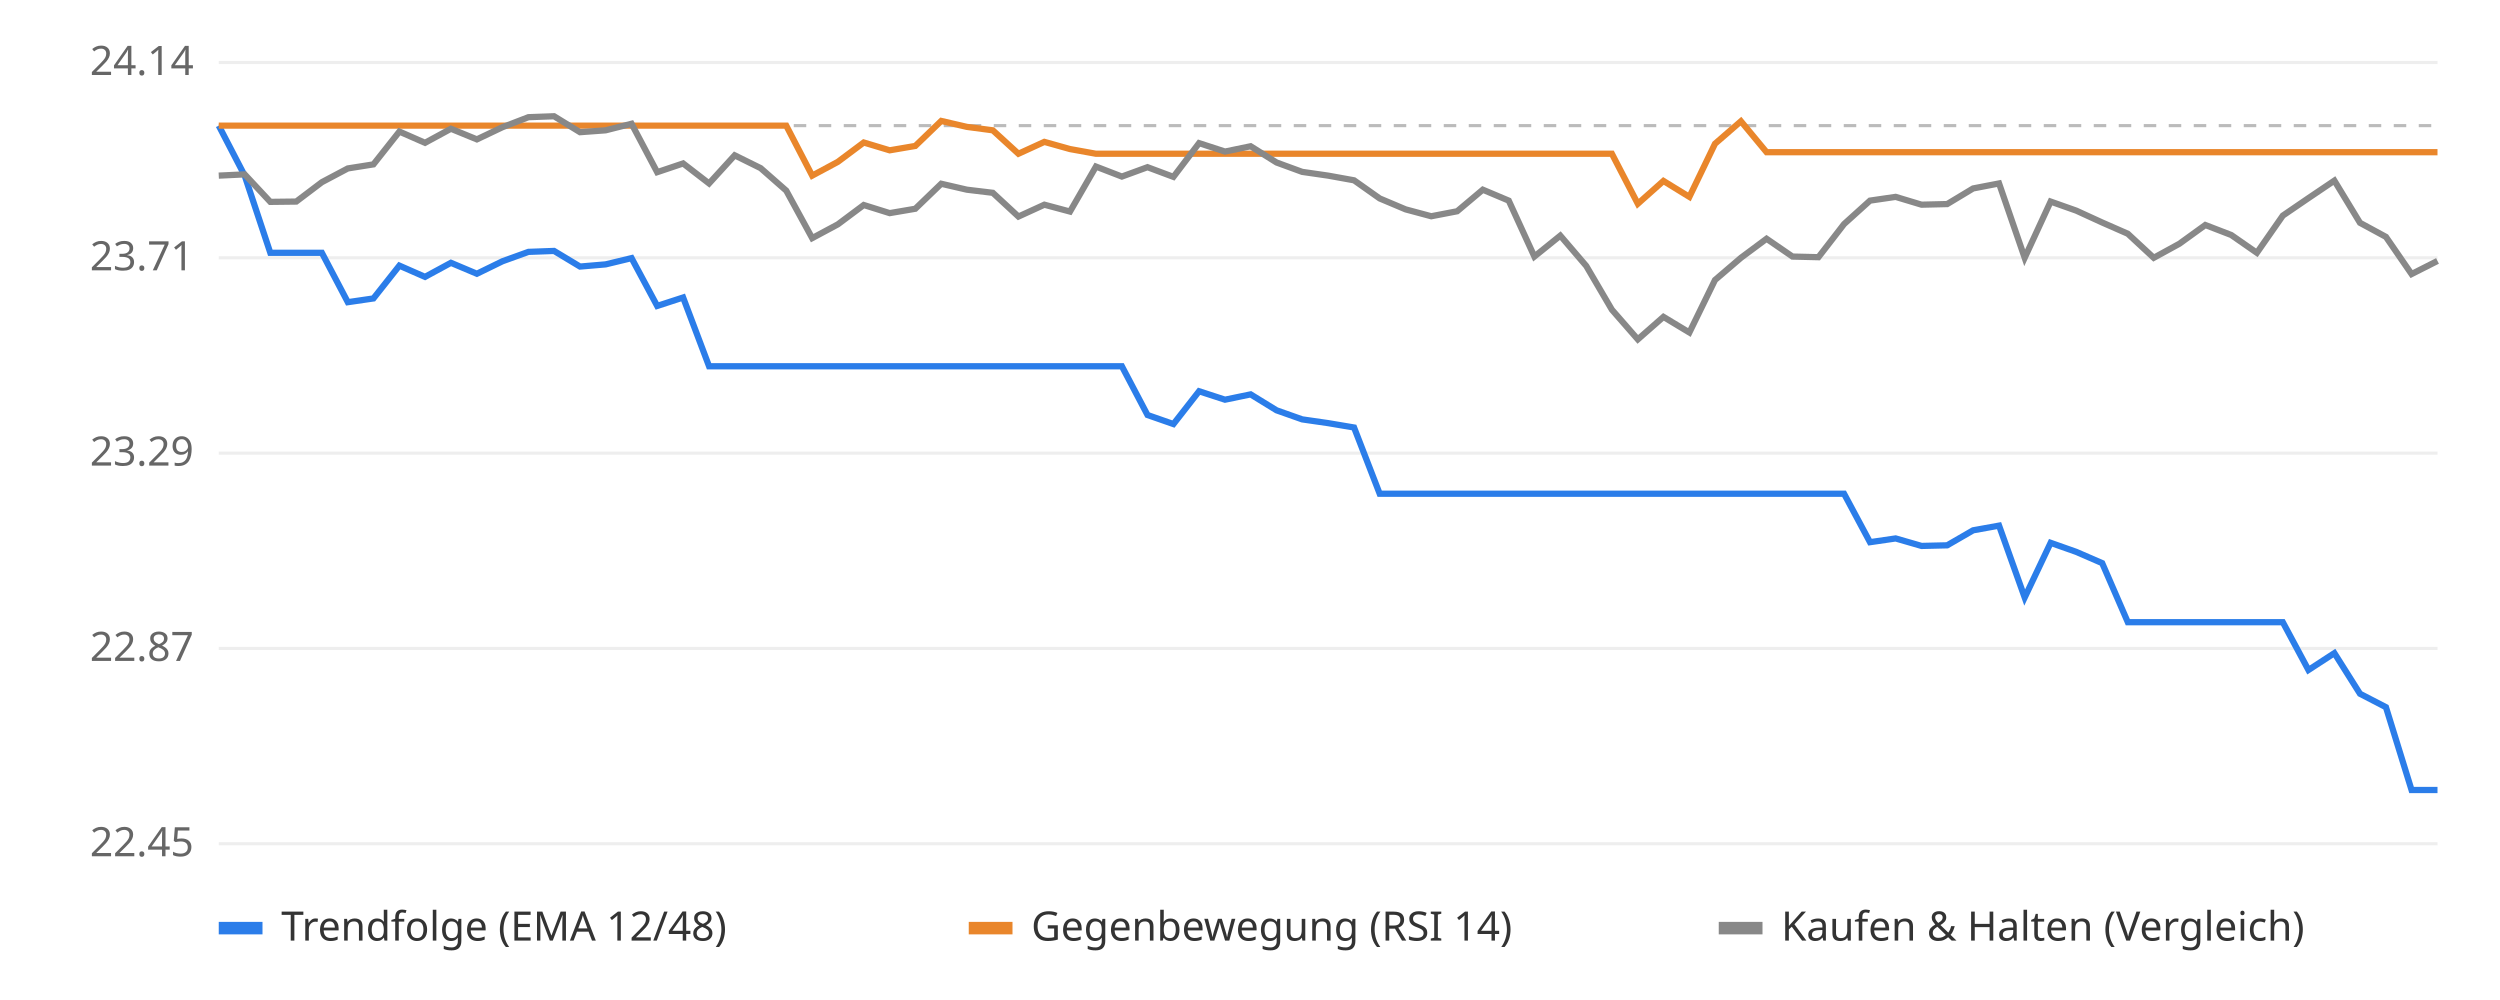
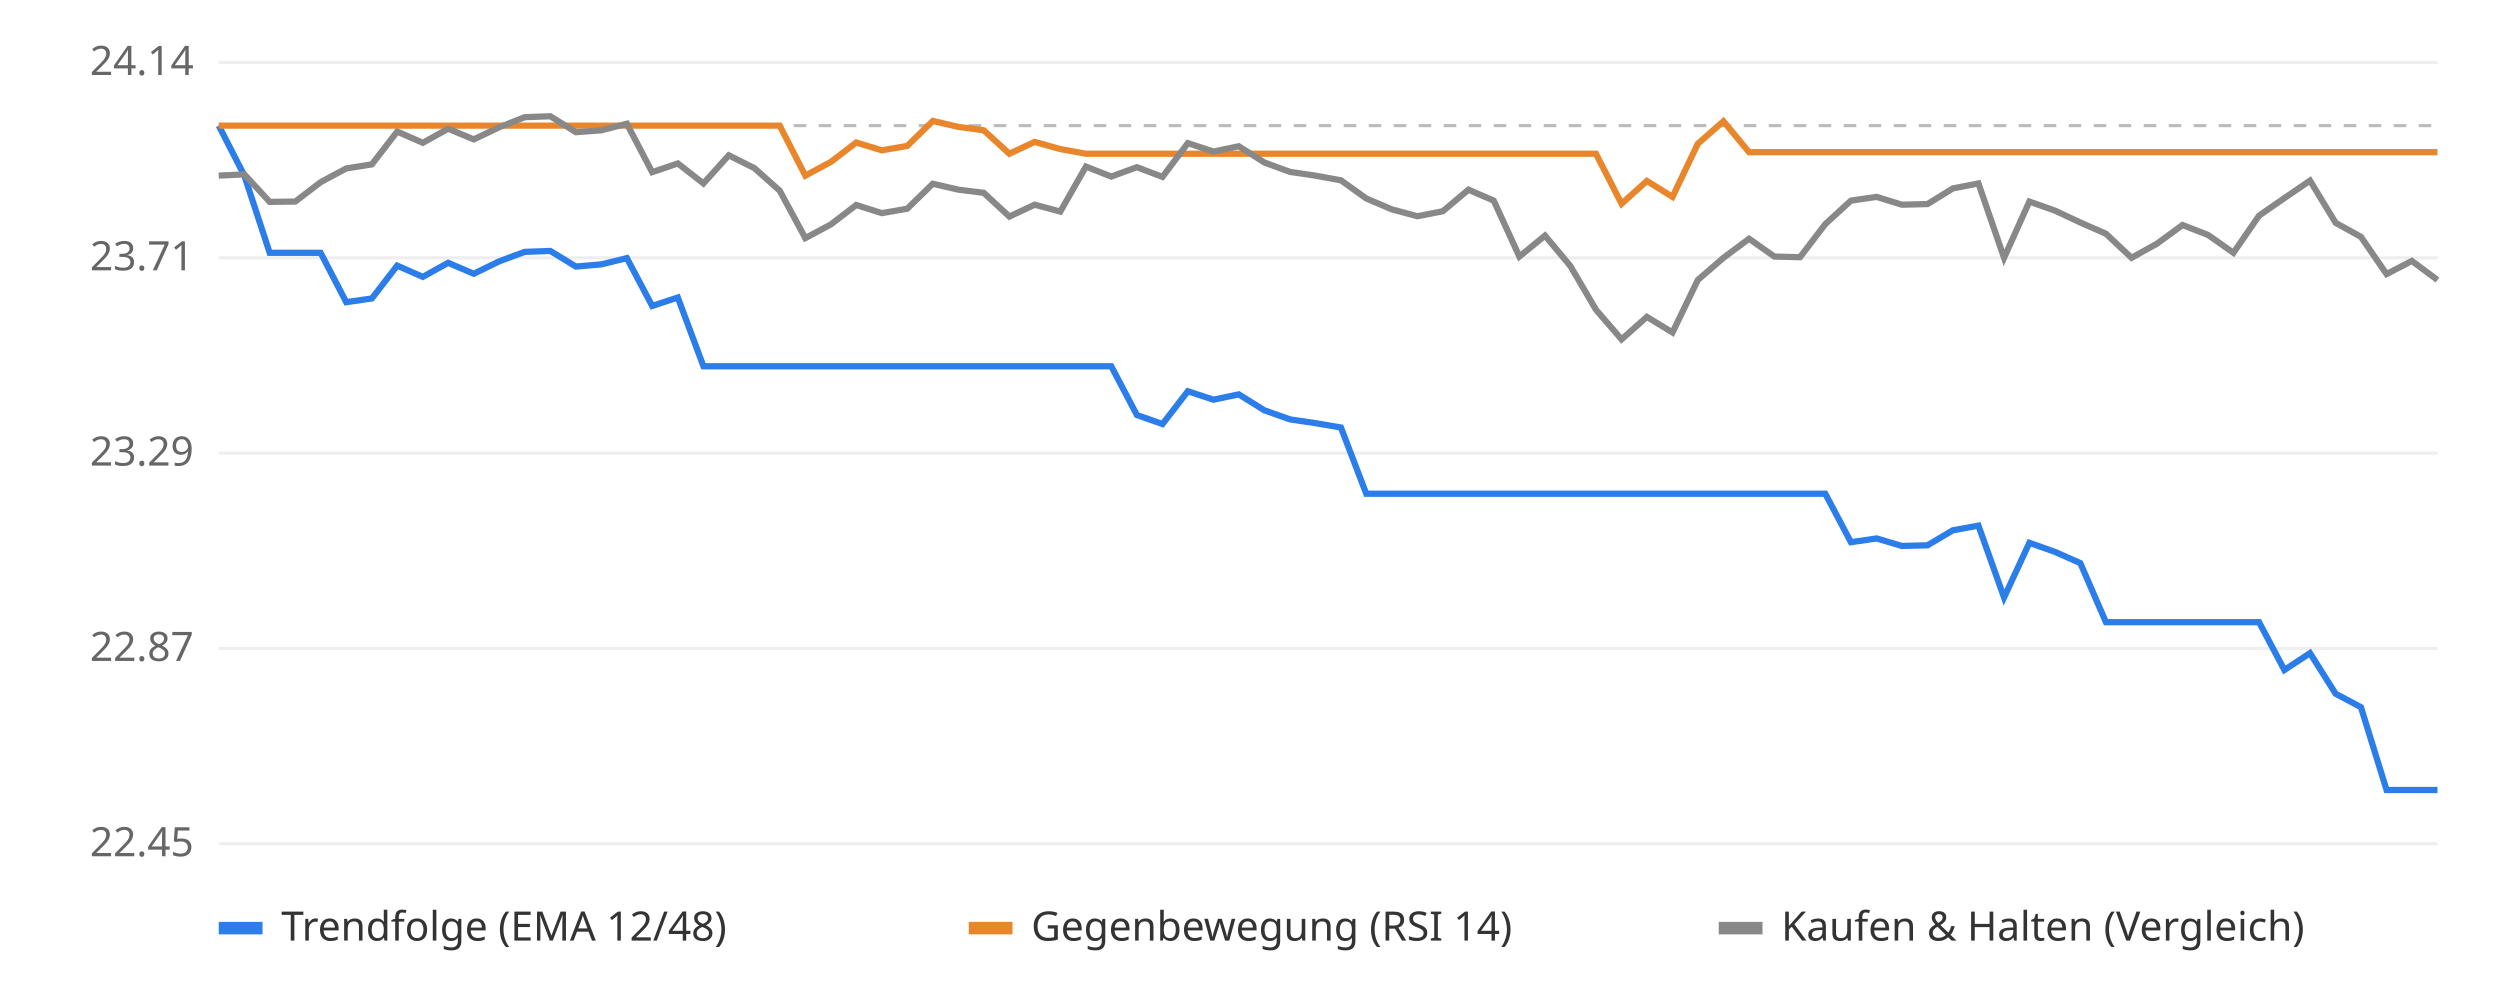
<svg xmlns="http://www.w3.org/2000/svg" viewBox="0 0 800 320" font-family="sans-serif" font-size="13">
  <rect width="800" height="320" fill="#ffffff" />
  <line x1="70" x2="780" y1="270.0" y2="270.0" stroke="#eeeeee" />
  <text x="62" y="274.0" text-anchor="end" fill="#666">22.45</text>
  <line x1="70" x2="780" y1="207.5" y2="207.5" stroke="#eeeeee" />
  <text x="62" y="211.5" text-anchor="end" fill="#666">22.87</text>
  <line x1="70" x2="780" y1="145.0" y2="145.0" stroke="#eeeeee" />
  <text x="62" y="149.0" text-anchor="end" fill="#666">23.29</text>
  <line x1="70" x2="780" y1="82.5" y2="82.5" stroke="#eeeeee" />
  <text x="62" y="86.5" text-anchor="end" fill="#666">23.71</text>
  <line x1="70" x2="780" y1="20.0" y2="20.0" stroke="#eeeeee" />
  <text x="62" y="24.0" text-anchor="end" fill="#666">24.14</text>
  <line x1="70" x2="780" y1="40.2" y2="40.2" stroke="#bbbbbb" stroke-dasharray="4 4" />
-   <polyline points="70.0,40.2 78.3,56.2 86.5,80.9 94.8,80.9 103.0,80.9 111.3,96.7 119.5,95.5 127.8,85.0 136.0,88.6 144.3,84.1 152.6,87.6 160.8,83.6 169.1,80.6 177.3,80.3 185.6,85.3 193.8,84.6 202.1,82.6 210.3,97.9 218.6,95.2 226.9,117.2 235.1,117.2 243.4,117.2 251.6,117.2 259.9,117.2 268.1,117.2 276.4,117.2 284.7,117.2 292.9,117.2 301.2,117.2 309.4,117.2 317.7,117.2 325.9,117.2 334.2,117.2 342.4,117.2 350.7,117.2 359.0,117.2 367.2,132.8 375.5,135.7 383.7,125.2 392.0,127.9 400.2,126.2 408.5,131.3 416.7,134.2 425.0,135.4 433.3,136.8 441.5,158.0 449.8,158.0 458.0,158.0 466.3,158.0 474.5,158.0 482.8,158.0 491.0,158.0 499.3,158.0 507.6,158.0 515.8,158.0 524.1,158.0 532.3,158.0 540.6,158.0 548.8,158.0 557.1,158.0 565.3,158.0 573.6,158.0 581.9,158.0 590.1,158.0 598.4,173.5 606.6,172.3 614.9,174.7 623.1,174.5 631.4,169.7 639.7,168.2 647.9,191.2 656.2,173.7 664.4,176.6 672.7,180.2 680.9,199.1 689.2,199.1 697.4,199.1 705.7,199.1 714.0,199.1 722.2,199.1 730.5,199.1 738.7,214.4 747.0,209.0 755.2,222.0 763.5,226.3 771.7,252.8 780.0,252.8" fill="none" stroke="#2b7de9" stroke-width="2" />
-   <polyline points="70.0,40.2 78.3,40.2 86.5,40.2 94.8,40.2 103.0,40.2 111.3,40.2 119.5,40.2 127.8,40.2 136.0,40.2 144.3,40.2 152.6,40.2 160.8,40.2 169.1,40.2 177.3,40.2 185.6,40.2 193.8,40.2 202.1,40.2 210.3,40.2 218.6,40.2 226.9,40.2 235.1,40.2 243.4,40.2 251.6,40.2 259.9,56.2 268.1,51.8 276.4,45.6 284.7,48.1 292.9,46.7 301.2,38.7 309.4,40.6 317.7,41.7 325.9,49.2 334.2,45.4 342.4,47.7 350.7,49.2 359.0,49.2 367.2,49.2 375.5,49.2 383.7,49.2 392.0,49.2 400.2,49.2 408.5,49.2 416.7,49.2 425.0,49.2 433.3,49.2 441.5,49.2 449.8,49.2 458.0,49.2 466.3,49.2 474.5,49.2 482.8,49.2 491.0,49.2 499.3,49.2 507.6,49.2 515.8,49.2 524.1,65.2 532.3,57.9 540.6,63.0 548.8,46.0 557.1,38.8 565.3,48.7 573.6,48.7 581.9,48.7 590.1,48.7 598.4,48.7 606.6,48.7 614.9,48.7 623.1,48.7 631.4,48.7 639.7,48.7 647.9,48.7 656.2,48.7 664.4,48.7 672.7,48.7 680.9,48.7 689.2,48.7 697.4,48.7 705.7,48.7 714.0,48.7 722.2,48.7 730.5,48.7 738.7,48.7 747.0,48.7 755.2,48.7 763.5,48.7 771.7,48.7 780.0,48.7" fill="none" stroke="#e9862b" stroke-width="2" />
-   <polyline points="70.0,56.2 78.3,55.8 86.5,64.6 94.8,64.5 103.0,58.3 111.3,53.9 119.5,52.6 127.8,42.1 136.0,45.7 144.3,41.2 152.6,44.6 160.8,40.7 169.1,37.5 177.3,37.2 185.6,42.3 193.8,41.7 202.1,39.6 210.3,55.1 218.6,52.3 226.9,58.7 235.1,49.7 243.4,53.8 251.6,61.0 259.9,76.2 268.1,71.8 276.4,65.6 284.7,68.2 292.9,66.8 301.2,58.8 309.4,60.7 317.7,61.7 325.9,69.3 334.2,65.5 342.4,67.7 350.7,53.3 359.0,56.5 367.2,53.5 375.5,56.6 383.7,45.8 392.0,48.5 400.2,46.8 408.5,52.0 416.7,55.0 425.0,56.2 433.3,57.7 441.5,63.5 449.8,67.0 458.0,69.2 466.3,67.6 474.5,60.7 482.8,64.2 491.0,82.1 499.3,75.4 507.6,85.1 515.8,99.1 524.1,108.6 532.3,101.4 540.6,106.4 548.8,89.6 557.1,82.5 565.3,76.4 573.6,82.1 581.9,82.3 590.1,71.7 598.4,64.2 606.6,63.0 614.9,65.5 623.1,65.3 631.4,60.3 639.7,58.7 647.9,82.5 656.2,64.5 664.4,67.4 672.7,71.2 680.9,74.8 689.2,82.5 697.4,78.0 705.7,72.0 714.0,75.2 722.2,80.9 730.5,69.0 738.7,63.4 747.0,57.8 755.2,71.3 763.5,75.8 771.7,87.7 780.0,83.5" fill="none" stroke="#888888" stroke-width="2" />
+   <polyline points="70.0,40.2 78.2,56.2 86.3,80.9 94.5,80.9 102.6,80.9 110.8,96.7 119.0,95.5 127.1,85.0 135.3,88.6 143.4,84.1 151.6,87.6 159.8,83.6 167.9,80.6 176.1,80.3 184.3,85.3 192.4,84.6 200.6,82.6 208.7,97.9 216.9,95.2 225.1,117.2 233.2,117.2 241.4,117.2 249.5,117.2 257.7,117.2 265.9,117.2 274.0,117.2 282.2,117.2 290.3,117.2 298.5,117.2 306.7,117.2 314.8,117.2 323.0,117.2 331.1,117.2 339.3,117.2 347.5,117.2 355.6,117.2 363.8,132.8 372.0,135.7 380.1,125.2 388.3,127.9 396.4,126.2 404.6,131.3 412.8,134.2 420.9,135.4 429.1,136.8 437.2,158.0 445.4,158.0 453.6,158.0 461.7,158.0 469.9,158.0 478.0,158.0 486.2,158.0 494.4,158.0 502.5,158.0 510.7,158.0 518.9,158.0 527.0,158.0 535.2,158.0 543.3,158.0 551.5,158.0 559.7,158.0 567.8,158.0 576.0,158.0 584.1,158.0 592.3,173.5 600.5,172.3 608.6,174.7 616.8,174.5 624.9,169.7 633.1,168.2 641.3,191.2 649.4,173.7 657.6,176.6 665.7,180.2 673.9,199.1 682.1,199.1 690.2,199.1 698.4,199.1 706.6,199.1 714.7,199.1 722.9,199.1 731.0,214.4 739.2,209.0 747.4,222.0 755.5,226.3 763.7,252.8 771.8,252.8 780.0,252.8" fill="none" stroke="#2b7de9" stroke-width="2" />
+   <polyline points="70.0,40.2 78.2,40.2 86.3,40.2 94.5,40.2 102.6,40.2 110.8,40.2 119.0,40.2 127.1,40.2 135.3,40.2 143.4,40.2 151.6,40.2 159.8,40.2 167.9,40.2 176.1,40.2 184.3,40.2 192.4,40.2 200.6,40.2 208.7,40.2 216.9,40.2 225.1,40.2 233.2,40.2 241.4,40.2 249.5,40.2 257.7,56.2 265.9,51.8 274.0,45.6 282.2,48.1 290.3,46.7 298.5,38.7 306.7,40.6 314.8,41.7 323.0,49.2 331.1,45.4 339.3,47.7 347.5,49.2 355.6,49.2 363.8,49.2 372.0,49.2 380.1,49.2 388.3,49.2 396.4,49.2 404.6,49.2 412.8,49.2 420.9,49.2 429.1,49.2 437.2,49.2 445.4,49.2 453.6,49.2 461.7,49.2 469.9,49.2 478.0,49.2 486.2,49.2 494.4,49.2 502.5,49.2 510.7,49.2 518.9,65.2 527.0,57.9 535.2,63.0 543.3,46.0 551.5,38.8 559.7,48.7 567.8,48.7 576.0,48.7 584.1,48.7 592.3,48.7 600.5,48.7 608.6,48.7 616.8,48.7 624.9,48.7 633.1,48.7 641.3,48.7 649.4,48.7 657.6,48.7 665.7,48.7 673.9,48.7 682.1,48.7 690.2,48.7 698.4,48.7 706.6,48.7 714.7,48.7 722.9,48.7 731.0,48.7 739.2,48.7 747.4,48.7 755.5,48.7 763.7,48.7 771.8,48.7 780.0,48.7" fill="none" stroke="#e9862b" stroke-width="2" />
+   <polyline points="70.0,56.2 78.2,55.8 86.3,64.6 94.5,64.5 102.6,58.3 110.8,53.9 119.0,52.6 127.1,42.1 135.3,45.7 143.4,41.2 151.6,44.6 159.8,40.7 167.9,37.5 176.1,37.2 184.3,42.3 192.4,41.7 200.6,39.6 208.7,55.1 216.9,52.3 225.1,58.7 233.2,49.7 241.4,53.8 249.5,61.0 257.7,76.2 265.9,71.8 274.0,65.6 282.2,68.2 290.3,66.8 298.5,58.8 306.7,60.7 314.8,61.7 323.0,69.3 331.1,65.5 339.3,67.7 347.5,53.3 355.6,56.5 363.8,53.5 372.0,56.6 380.1,45.8 388.3,48.5 396.4,46.8 404.6,52.0 412.8,55.0 420.9,56.2 429.1,57.7 437.2,63.5 445.4,67.0 453.6,69.2 461.7,67.6 469.9,60.7 478.0,64.2 486.2,82.1 494.4,75.4 502.5,85.1 510.7,99.1 518.9,108.6 527.0,101.4 535.2,106.4 543.3,89.6 551.5,82.5 559.7,76.4 567.8,82.1 576.0,82.3 584.1,71.7 592.3,64.2 600.5,63.0 608.6,65.5 616.8,65.3 624.9,60.3 633.1,58.7 641.3,82.5 649.4,64.5 657.6,67.4 665.7,71.2 673.9,74.8 682.1,82.5 690.2,78.0 698.4,72.0 706.6,75.2 714.7,80.9 722.9,69.0 731.0,63.4 739.2,57.8 747.4,71.3 755.5,75.8 763.7,87.7 771.8,83.5 780.0,89.6" fill="none" stroke="#888888" stroke-width="2" />
  <rect x="70" y="295" width="14" height="4" fill="#2b7de9" />
  <text x="90" y="301" fill="#333">Trendfolge (EMA 12/48)</text>
  <rect x="310" y="295" width="14" height="4" fill="#e9862b" />
  <text x="330" y="301" fill="#333">Gegenbewegung (RSI 14)</text>
  <rect x="550" y="295" width="14" height="4" fill="#888888" />
  <text x="570" y="301" fill="#333">Kaufen &amp; Halten (Vergleich)</text>
</svg>
